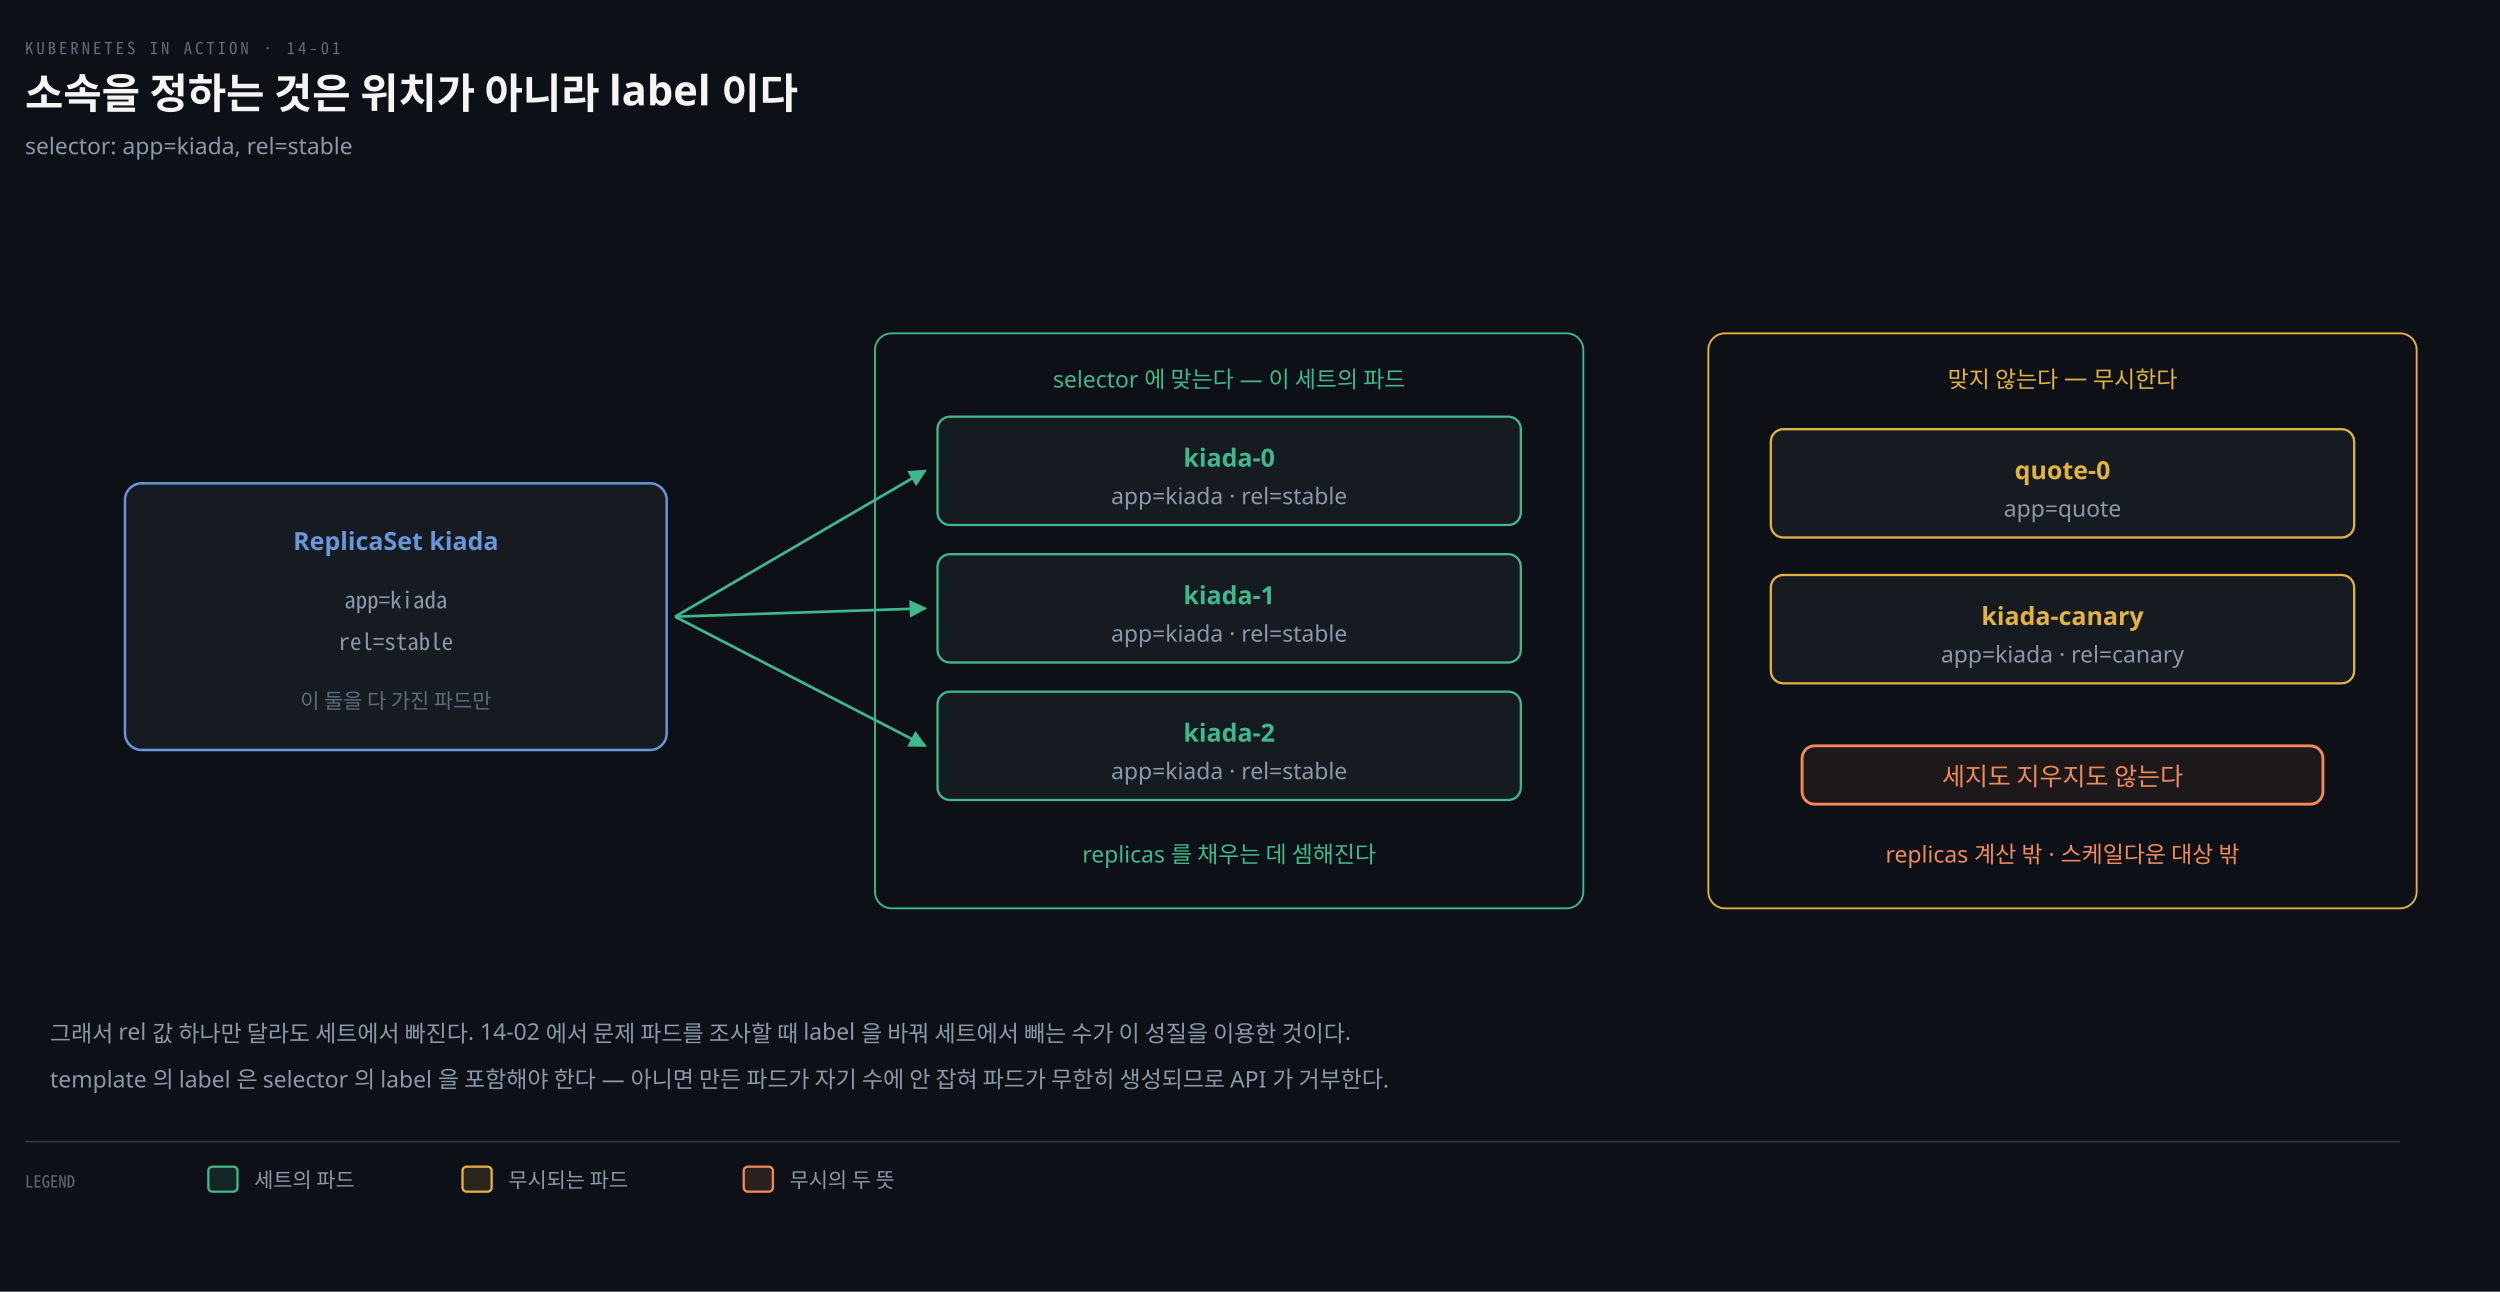
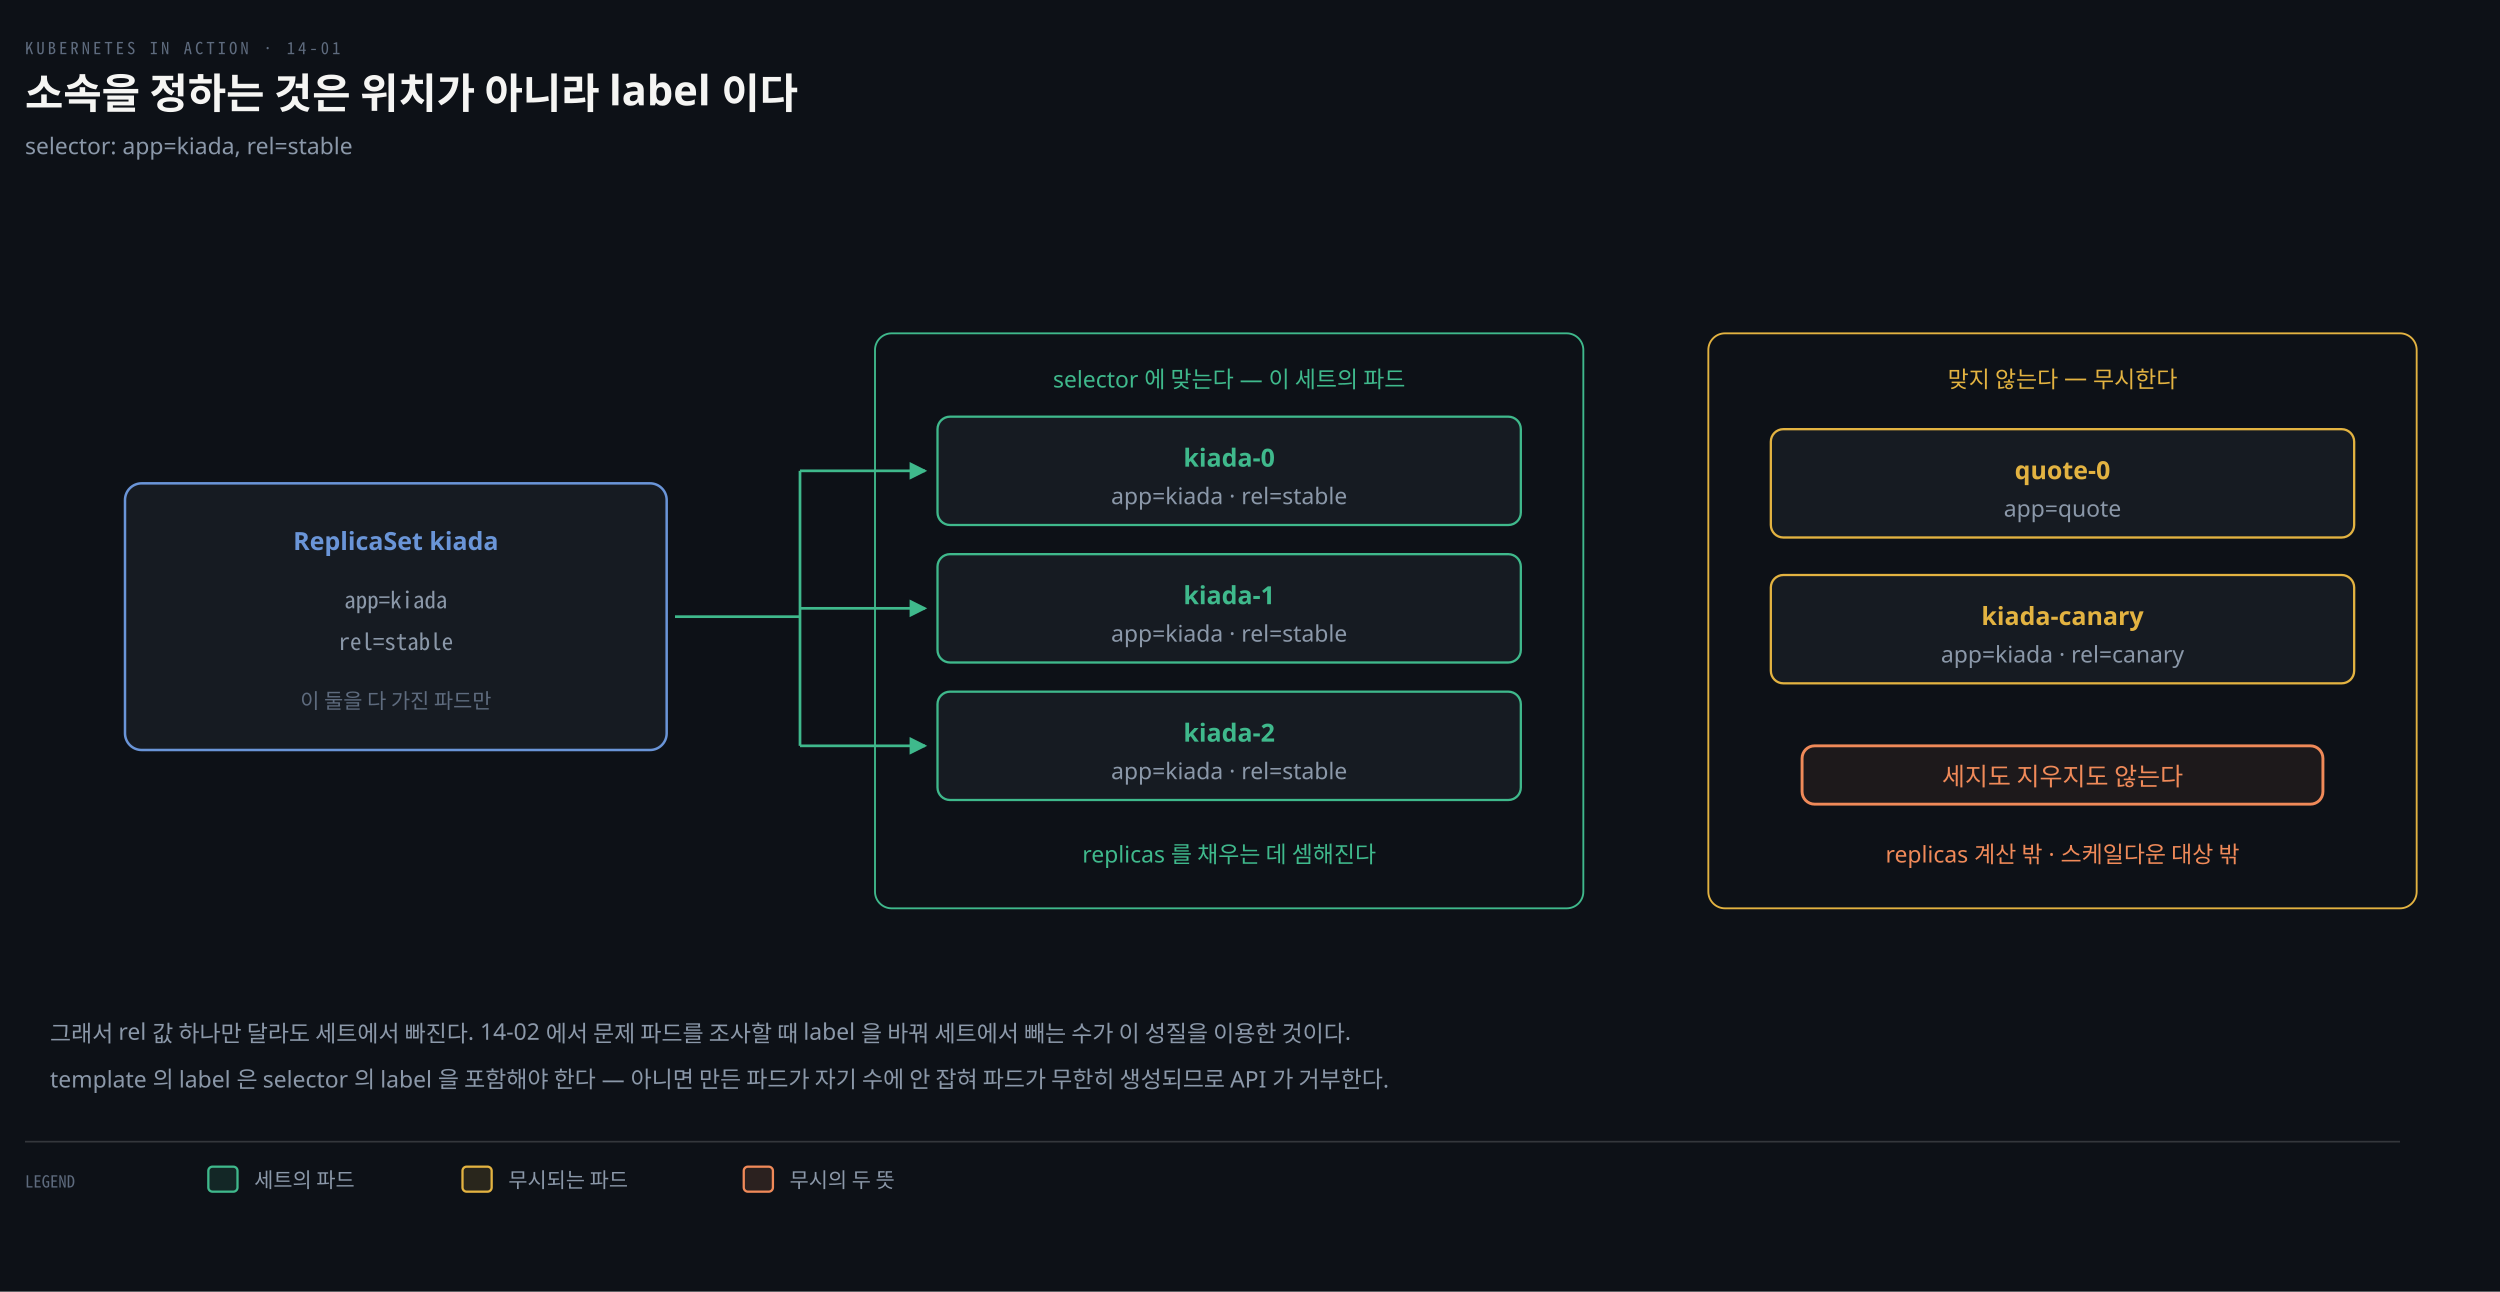
<svg xmlns="http://www.w3.org/2000/svg" viewBox="0 0 1200 620" width="100%" role="img" aria-labelledby="dt dd">
  <defs>
    <marker id="ar" viewBox="0 0 8 8" refX="7" refY="4" markerWidth="6.5" markerHeight="6.5" orient="auto">
      <path d="M0 0 L8 4 L0 8 z" fill="#8B98A9" />
    </marker>
    <marker id="ok" viewBox="0 0 8 8" refX="7" refY="4" markerWidth="6.5" markerHeight="6.5" orient="auto">
      <path d="M0 0 L8 4 L0 8 z" fill="#3FB98C" />
    </marker>
    <marker id="warn" viewBox="0 0 8 8" refX="7" refY="4" markerWidth="6.5" markerHeight="6.5" orient="auto">
      <path d="M0 0 L8 4 L0 8 z" fill="#E3B341" />
    </marker>
    <marker id="bad" viewBox="0 0 8 8" refX="7" refY="4" markerWidth="6.5" markerHeight="6.5" orient="auto">
      <path d="M0 0 L8 4 L0 8 z" fill="#F0616D" />
    </marker>
    <marker id="info" viewBox="0 0 8 8" refX="7" refY="4" markerWidth="6.5" markerHeight="6.5" orient="auto">
      <path d="M0 0 L8 4 L0 8 z" fill="#6A95D8" />
    </marker>
    <marker id="acc" viewBox="0 0 8 8" refX="7" refY="4" markerWidth="6.5" markerHeight="6.5" orient="auto">
      <path d="M0 0 L8 4 L0 8 z" fill="#F08A59" />
    </marker>
    <marker id="soft" viewBox="0 0 8 8" refX="7" refY="4" markerWidth="6.5" markerHeight="6.5" orient="auto">
      <path d="M0 0 L8 4 L0 8 z" fill="#5E6B7E" />
    </marker>
  </defs>
  <rect width="1200" height="620" fill="#0D1117" />
  <text x="12" y="26" font-family="'Geist Mono','Noto Sans Mono CJK KR',monospace" font-size="8" letter-spacing="0.18em" fill="#5E6B7E">KUBERNETES IN ACTION · 14-01</text>
  <text x="12" y="52" font-family="'Geist','Apple SD Gothic Neo','Noto Sans KR','Malgun Gothic',sans-serif" font-size="20" font-weight="600" fill="#F5F5F3">소속을 정하는 것은 위치가 아니라 label 이다</text>
  <text x="12" y="74" font-family="'Geist','Apple SD Gothic Neo','Noto Sans KR','Malgun Gothic',sans-serif" font-size="11" fill="#8B98A9">selector: app=kiada, rel=stable</text>
  <rect x="60" y="232" width="260" height="128" rx="8" fill="#161B22" stroke="#6A95D8" stroke-width="1.2" />
  <text x="190" y="264" text-anchor="middle" font-family="'Geist','Apple SD Gothic Neo','Noto Sans KR','Malgun Gothic',sans-serif" font-size="12" font-weight="600" fill="#6A95D8">ReplicaSet kiada</text>
  <text x="190" y="292" text-anchor="middle" font-family="'Geist Mono','Noto Sans Mono CJK KR',monospace" font-size="11" font-weight="400" fill="#8B98A9">app=kiada</text>
  <text x="190" y="312" text-anchor="middle" font-family="'Geist Mono','Noto Sans Mono CJK KR',monospace" font-size="11" font-weight="400" fill="#8B98A9">rel=stable</text>
  <text x="190" y="340" text-anchor="middle" font-family="'Geist','Apple SD Gothic Neo','Noto Sans KR','Malgun Gothic',sans-serif" font-size="10" font-weight="400" fill="#5E6B7E">이 둘을 다 가진 파드만</text>
  <rect x="420" y="160" width="340" height="276" rx="8" fill="#0D1117" stroke="#3FB98C" stroke-width="0.9" />
  <text x="590" y="186" text-anchor="middle" font-family="'Geist','Apple SD Gothic Neo','Noto Sans KR','Malgun Gothic',sans-serif" font-size="11" font-weight="400" fill="#3FB98C">selector 에 맞는다 — 이 세트의 파드</text>
+   <path d="M 324 296 L 384 296" fill="none" stroke="#3FB98C" stroke-width="1.3" />
+   <path d="M 384 226 L 384 358" fill="none" stroke="#3FB98C" stroke-width="1.3" />
  <rect x="450" y="200" width="280" height="52" rx="6" fill="#161B22" stroke="#3FB98C" stroke-width="1.1" />
  <text x="590" y="224" text-anchor="middle" font-family="'Geist','Apple SD Gothic Neo','Noto Sans KR','Malgun Gothic',sans-serif" font-size="12" font-weight="600" fill="#3FB98C">kiada-0</text>
  <text x="590" y="242" text-anchor="middle" font-family="'Geist','Apple SD Gothic Neo','Noto Sans KR','Malgun Gothic',sans-serif" font-size="11" font-weight="400" fill="#8B98A9">app=kiada · rel=stable</text>
-   <path d="M 324 296 L 444 226" fill="none" stroke="#3FB98C" stroke-width="1.3" marker-end="url(#ok)" />
+   <path d="M 384 226 L 444 226" fill="none" stroke="#3FB98C" stroke-width="1.3" marker-end="url(#ok)" />
  <rect x="450" y="266" width="280" height="52" rx="6" fill="#161B22" stroke="#3FB98C" stroke-width="1.1" />
  <text x="590" y="290" text-anchor="middle" font-family="'Geist','Apple SD Gothic Neo','Noto Sans KR','Malgun Gothic',sans-serif" font-size="12" font-weight="600" fill="#3FB98C">kiada-1</text>
  <text x="590" y="308" text-anchor="middle" font-family="'Geist','Apple SD Gothic Neo','Noto Sans KR','Malgun Gothic',sans-serif" font-size="11" font-weight="400" fill="#8B98A9">app=kiada · rel=stable</text>
-   <path d="M 324 296 L 444 292" fill="none" stroke="#3FB98C" stroke-width="1.3" marker-end="url(#ok)" />
+   <path d="M 384 292 L 444 292" fill="none" stroke="#3FB98C" stroke-width="1.3" marker-end="url(#ok)" />
  <rect x="450" y="332" width="280" height="52" rx="6" fill="#161B22" stroke="#3FB98C" stroke-width="1.1" />
  <text x="590" y="356" text-anchor="middle" font-family="'Geist','Apple SD Gothic Neo','Noto Sans KR','Malgun Gothic',sans-serif" font-size="12" font-weight="600" fill="#3FB98C">kiada-2</text>
  <text x="590" y="374" text-anchor="middle" font-family="'Geist','Apple SD Gothic Neo','Noto Sans KR','Malgun Gothic',sans-serif" font-size="11" font-weight="400" fill="#8B98A9">app=kiada · rel=stable</text>
-   <path d="M 324 296 L 444 358" fill="none" stroke="#3FB98C" stroke-width="1.3" marker-end="url(#ok)" />
+   <path d="M 384 358 L 444 358" fill="none" stroke="#3FB98C" stroke-width="1.3" marker-end="url(#ok)" />
  <text x="590" y="414" text-anchor="middle" font-family="'Geist','Apple SD Gothic Neo','Noto Sans KR','Malgun Gothic',sans-serif" font-size="11" font-weight="400" fill="#3FB98C">replicas 를 채우는 데 셈해진다</text>
  <rect x="820" y="160" width="340" height="276" rx="8" fill="#0D1117" stroke="#E3B341" stroke-width="0.9" />
  <text x="990" y="186" text-anchor="middle" font-family="'Geist','Apple SD Gothic Neo','Noto Sans KR','Malgun Gothic',sans-serif" font-size="11" font-weight="400" fill="#E3B341">맞지 않는다 — 무시한다</text>
  <rect x="850" y="206" width="280" height="52" rx="6" fill="#161B22" stroke="#E3B341" stroke-width="1.1" />
  <text x="990" y="230" text-anchor="middle" font-family="'Geist','Apple SD Gothic Neo','Noto Sans KR','Malgun Gothic',sans-serif" font-size="12" font-weight="600" fill="#E3B341">quote-0</text>
  <text x="990" y="248" text-anchor="middle" font-family="'Geist','Apple SD Gothic Neo','Noto Sans KR','Malgun Gothic',sans-serif" font-size="11" font-weight="400" fill="#8B98A9">app=quote</text>
  <rect x="850" y="276" width="280" height="52" rx="6" fill="#161B22" stroke="#E3B341" stroke-width="1.1" />
  <text x="990" y="300" text-anchor="middle" font-family="'Geist','Apple SD Gothic Neo','Noto Sans KR','Malgun Gothic',sans-serif" font-size="12" font-weight="600" fill="#E3B341">kiada-canary</text>
  <text x="990" y="318" text-anchor="middle" font-family="'Geist','Apple SD Gothic Neo','Noto Sans KR','Malgun Gothic',sans-serif" font-size="11" font-weight="400" fill="#8B98A9">app=kiada · rel=canary</text>
  <rect x="865.0" y="358" width="250" height="28" rx="6" fill="#F08A5912" stroke="#F08A59" stroke-width="1.4" />
  <text x="990" y="377" text-anchor="middle" font-family="'Geist','Apple SD Gothic Neo','Noto Sans KR','Malgun Gothic',sans-serif" font-size="12" font-weight="400" fill="#F08A59">세지도 지우지도 않는다</text>
  <text x="990" y="414" text-anchor="middle" font-family="'Geist','Apple SD Gothic Neo','Noto Sans KR','Malgun Gothic',sans-serif" font-size="11" font-weight="400" fill="#F08A59">replicas 계산 밖 · 스케일다운 대상 밖</text>
  <text x="24" y="500" text-anchor="start" font-family="'Geist','Apple SD Gothic Neo','Noto Sans KR','Malgun Gothic',sans-serif" font-size="11" font-weight="400" fill="#8B98A9">그래서 rel 값 하나만 달라도 세트에서 빠진다. 14-02 에서 문제 파드를 조사할 때 label 을 바꿔 세트에서 빼는 수가 이 성질을 이용한 것이다.</text>
  <text x="24" y="522" text-anchor="start" font-family="'Geist','Apple SD Gothic Neo','Noto Sans KR','Malgun Gothic',sans-serif" font-size="11" font-weight="400" fill="#8B98A9">template 의 label 은 selector 의 label 을 포함해야 한다 — 아니면 만든 파드가 자기 수에 안 잡혀 파드가 무한히 생성되므로 API 가 거부한다.</text>
  <line x1="12" y1="548" x2="1152" y2="548" stroke="rgba(191,192,192,0.22)" stroke-width="0.8" />
  <text x="12" y="570" text-anchor="start" font-family="'Geist Mono','Noto Sans Mono CJK KR',monospace" font-size="8" font-weight="400" fill="#5E6B7E">LEGEND</text>
  <rect x="100" y="560" width="14" height="12" rx="2" fill="#3FB98C22" stroke="#3FB98C" stroke-width="1.1" />
  <text x="122" y="570" text-anchor="start" font-family="'Geist','Apple SD Gothic Neo','Noto Sans KR','Malgun Gothic',sans-serif" font-size="10" font-weight="400" fill="#8B98A9">세트의 파드</text>
  <rect x="222" y="560" width="14" height="12" rx="2" fill="#E3B34122" stroke="#E3B341" stroke-width="1.1" />
  <text x="244" y="570" text-anchor="start" font-family="'Geist','Apple SD Gothic Neo','Noto Sans KR','Malgun Gothic',sans-serif" font-size="10" font-weight="400" fill="#8B98A9">무시되는 파드</text>
  <rect x="357" y="560" width="14" height="12" rx="2" fill="#F08A5922" stroke="#F08A59" stroke-width="1.1" />
  <text x="379" y="570" text-anchor="start" font-family="'Geist','Apple SD Gothic Neo','Noto Sans KR','Malgun Gothic',sans-serif" font-size="10" font-weight="400" fill="#8B98A9">무시의 두 뜻</text>
</svg>
